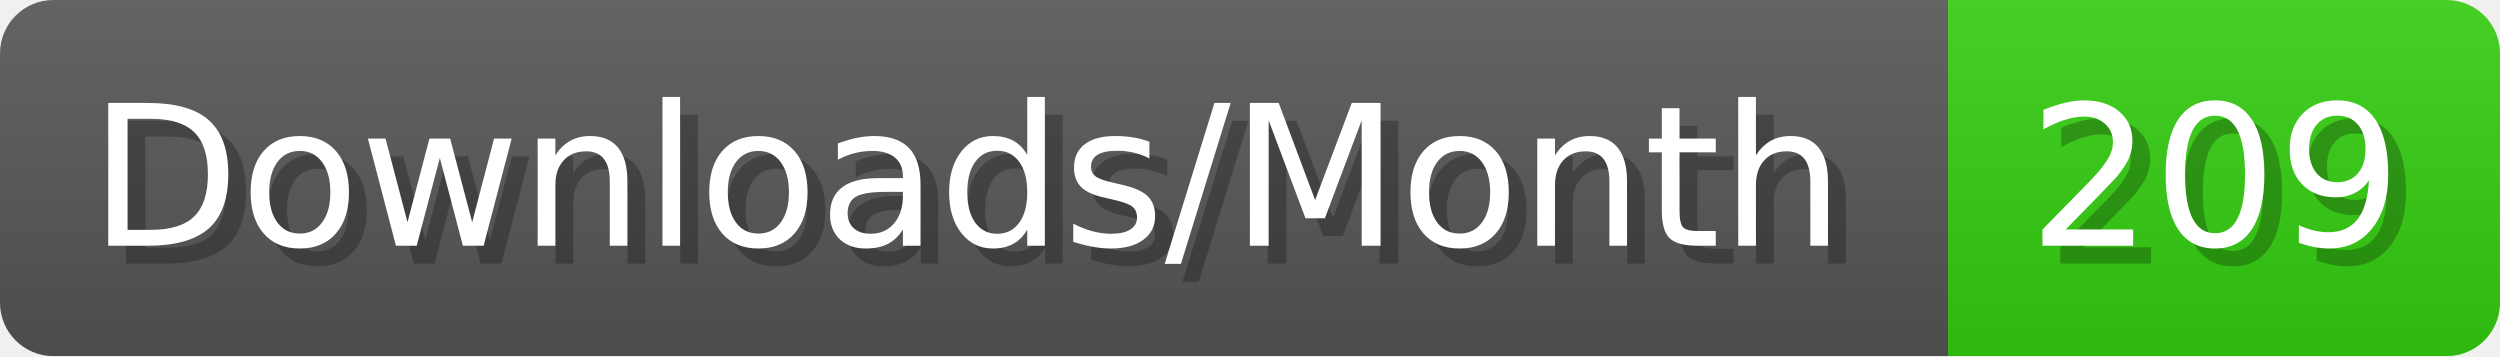
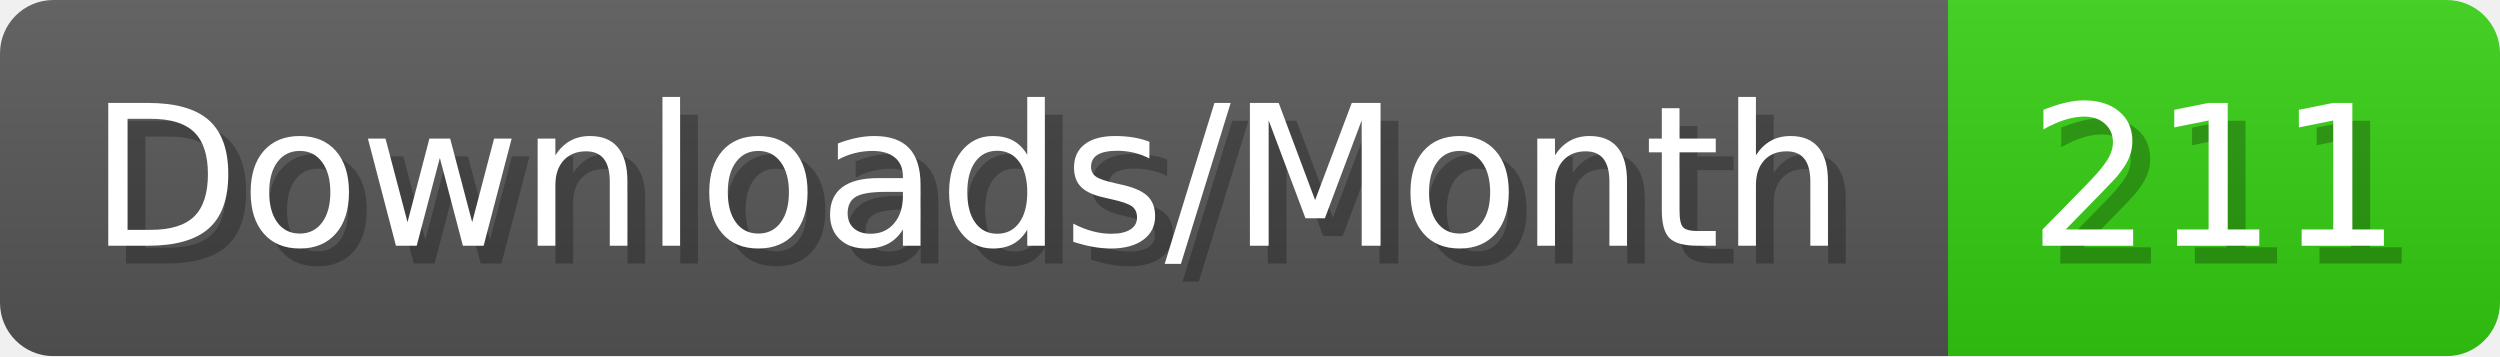
- <svg xmlns="http://www.w3.org/2000/svg" width="140.4" height="20" viewBox="0 0 1404 200" role="img" aria-label="Downloads/Month: 209">
+ <svg xmlns="http://www.w3.org/2000/svg" width="140.4" height="20" viewBox="0 0 1404 200" role="img" aria-label="Downloads/Month: 211">
  <linearGradient id="YlXUI" x2="0" y2="100%">
    <stop offset="0" stop-opacity=".1" stop-color="#EEE" />
    <stop offset="1" stop-opacity=".1" />
  </linearGradient>
  <mask id="JHhop">
    <rect width="1404" height="200" rx="30" fill="#FFF" />
  </mask>
  <g mask="url(#JHhop)">
    <rect width="1094" height="200" fill="#555" />
    <rect width="310" height="200" fill="#3C1" x="1094" />
    <rect width="1404" height="200" fill="url(#YlXUI)" />
  </g>
  <g aria-hidden="true" fill="#fff" text-anchor="start" font-family="Verdana,DejaVu Sans,sans-serif" font-size="110">
    <text x="60" y="148" textLength="994" fill="#000" opacity="0.25">Downloads/Month</text>
    <text x="50" y="138" textLength="994">Downloads/Month</text>
-     <text x="1149" y="148" textLength="210" fill="#000" opacity="0.25">209</text>
-     <text x="1139" y="138" textLength="210">209</text>
+     <text x="1149" y="148" textLength="210" fill="#000" opacity="0.25">211</text>
+     <text x="1139" y="138" textLength="210">211</text>
  </g>
</svg>
